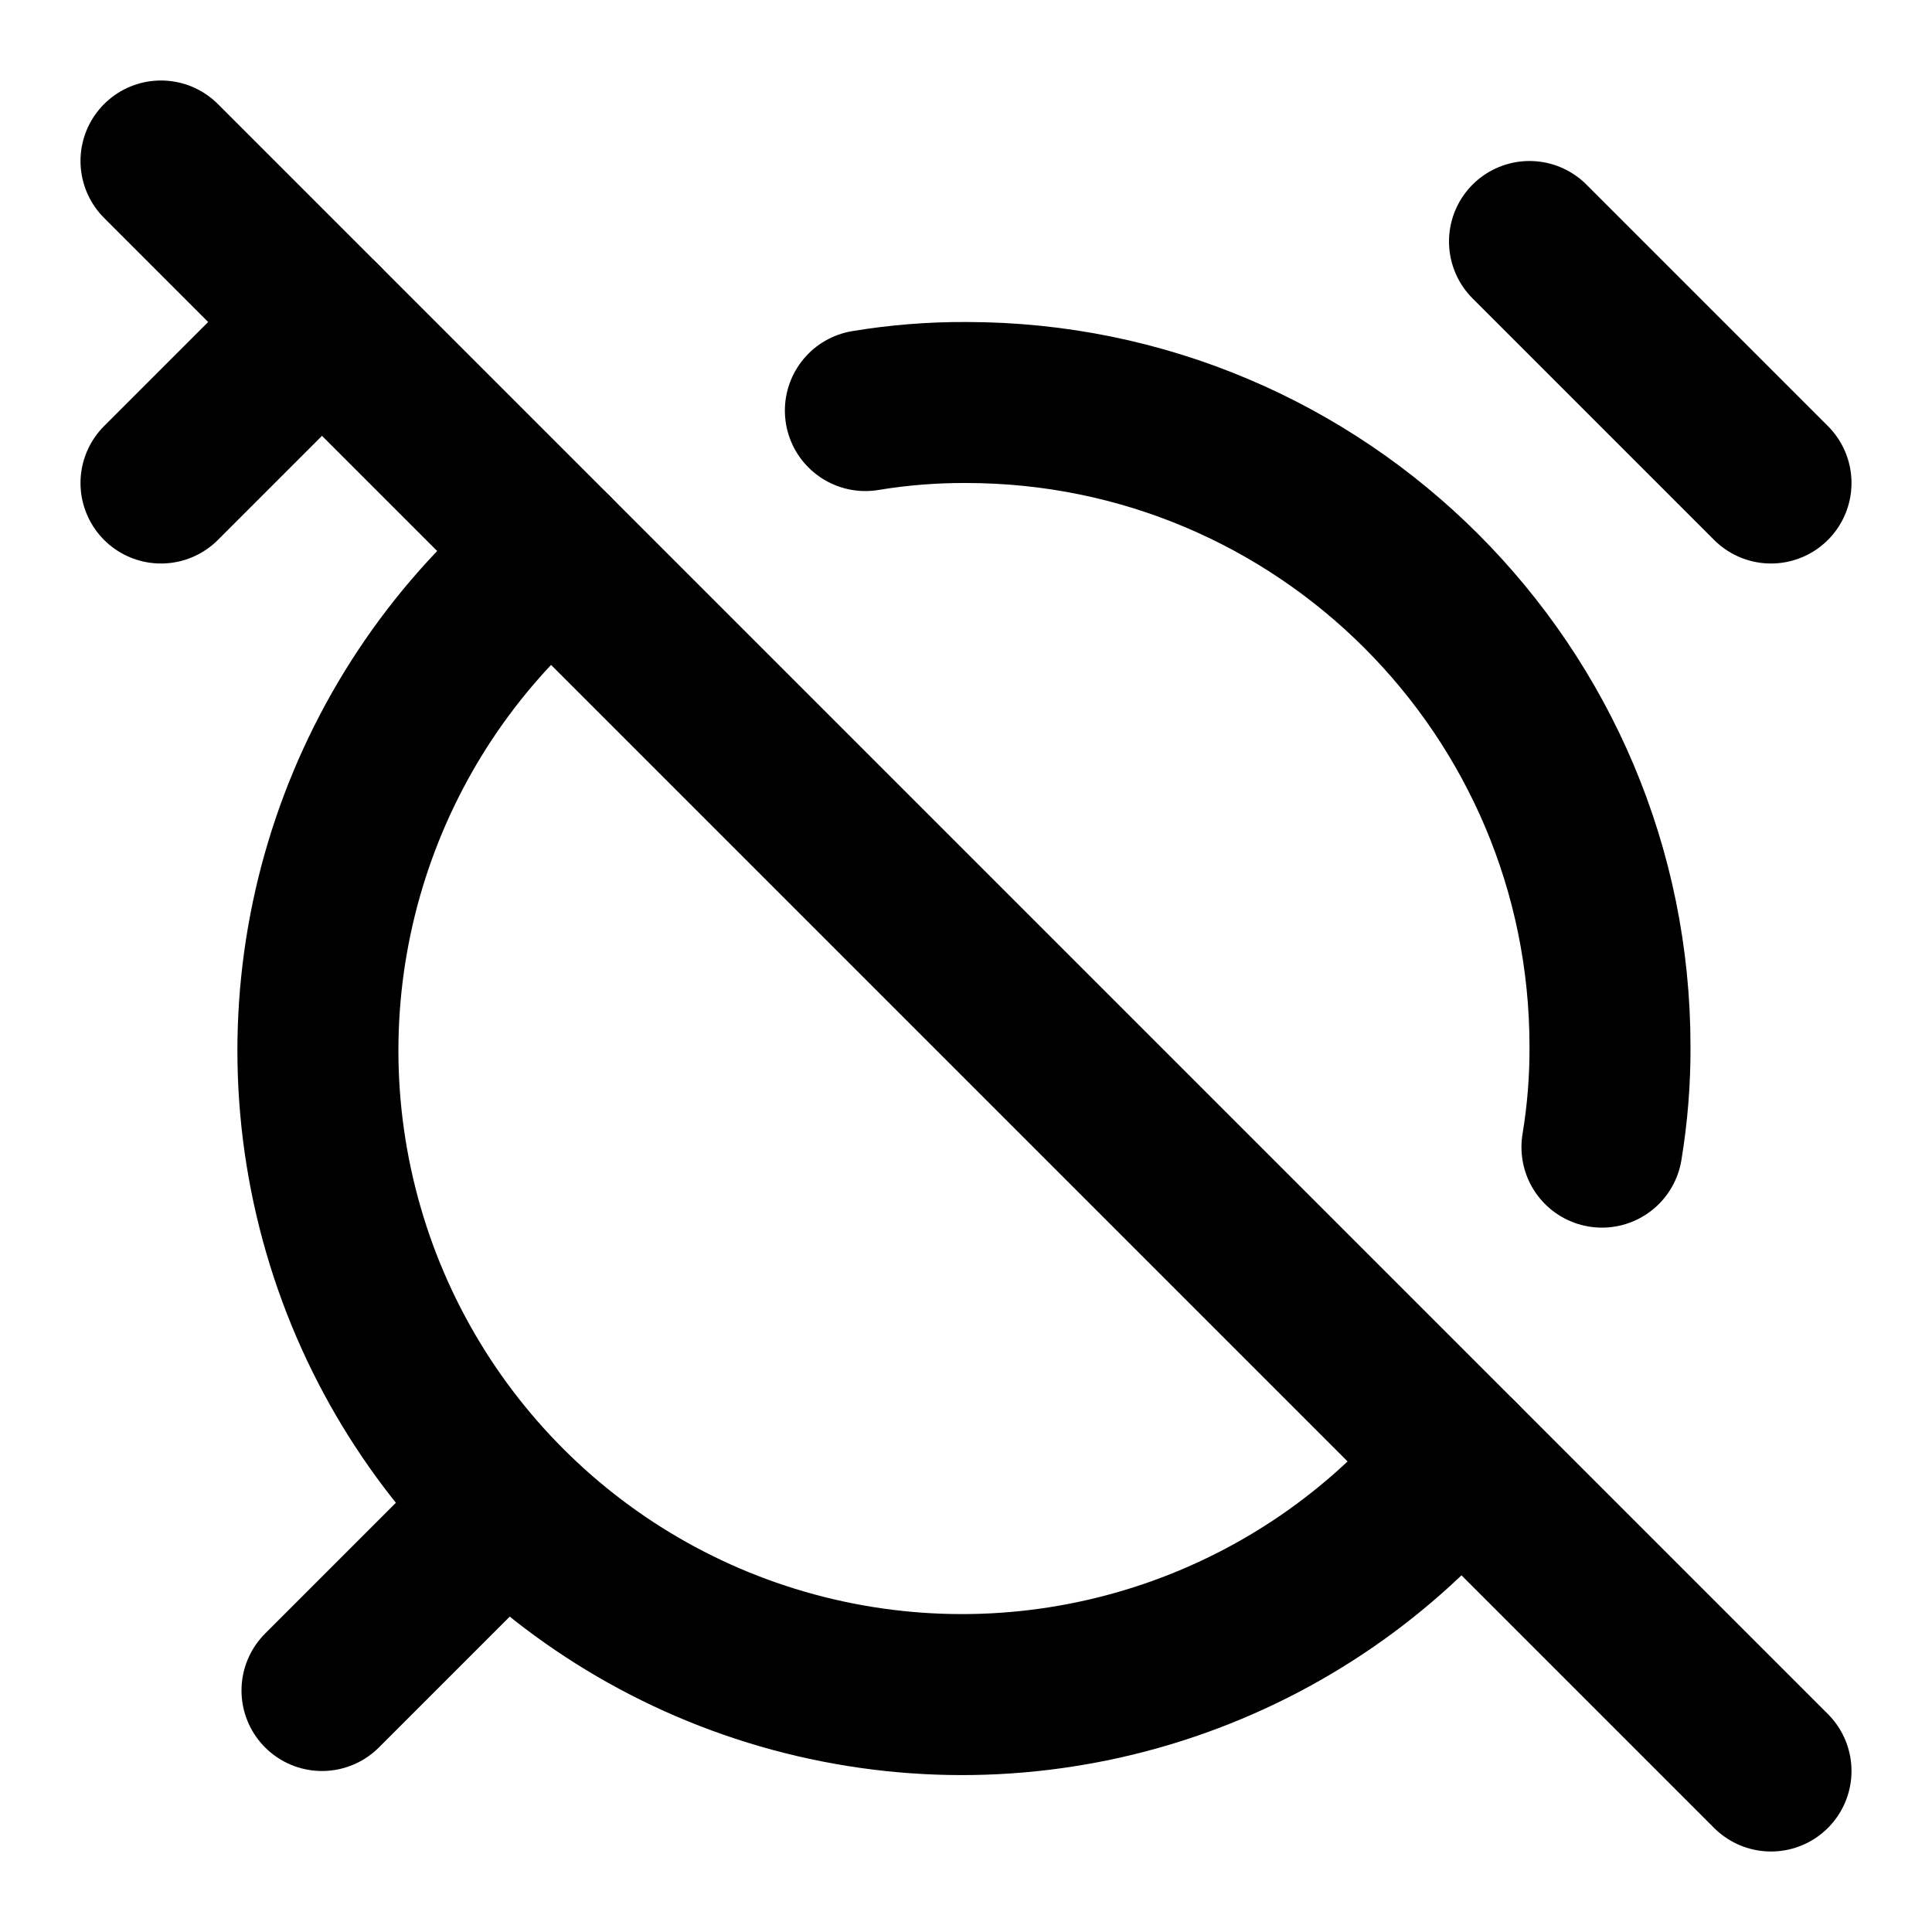
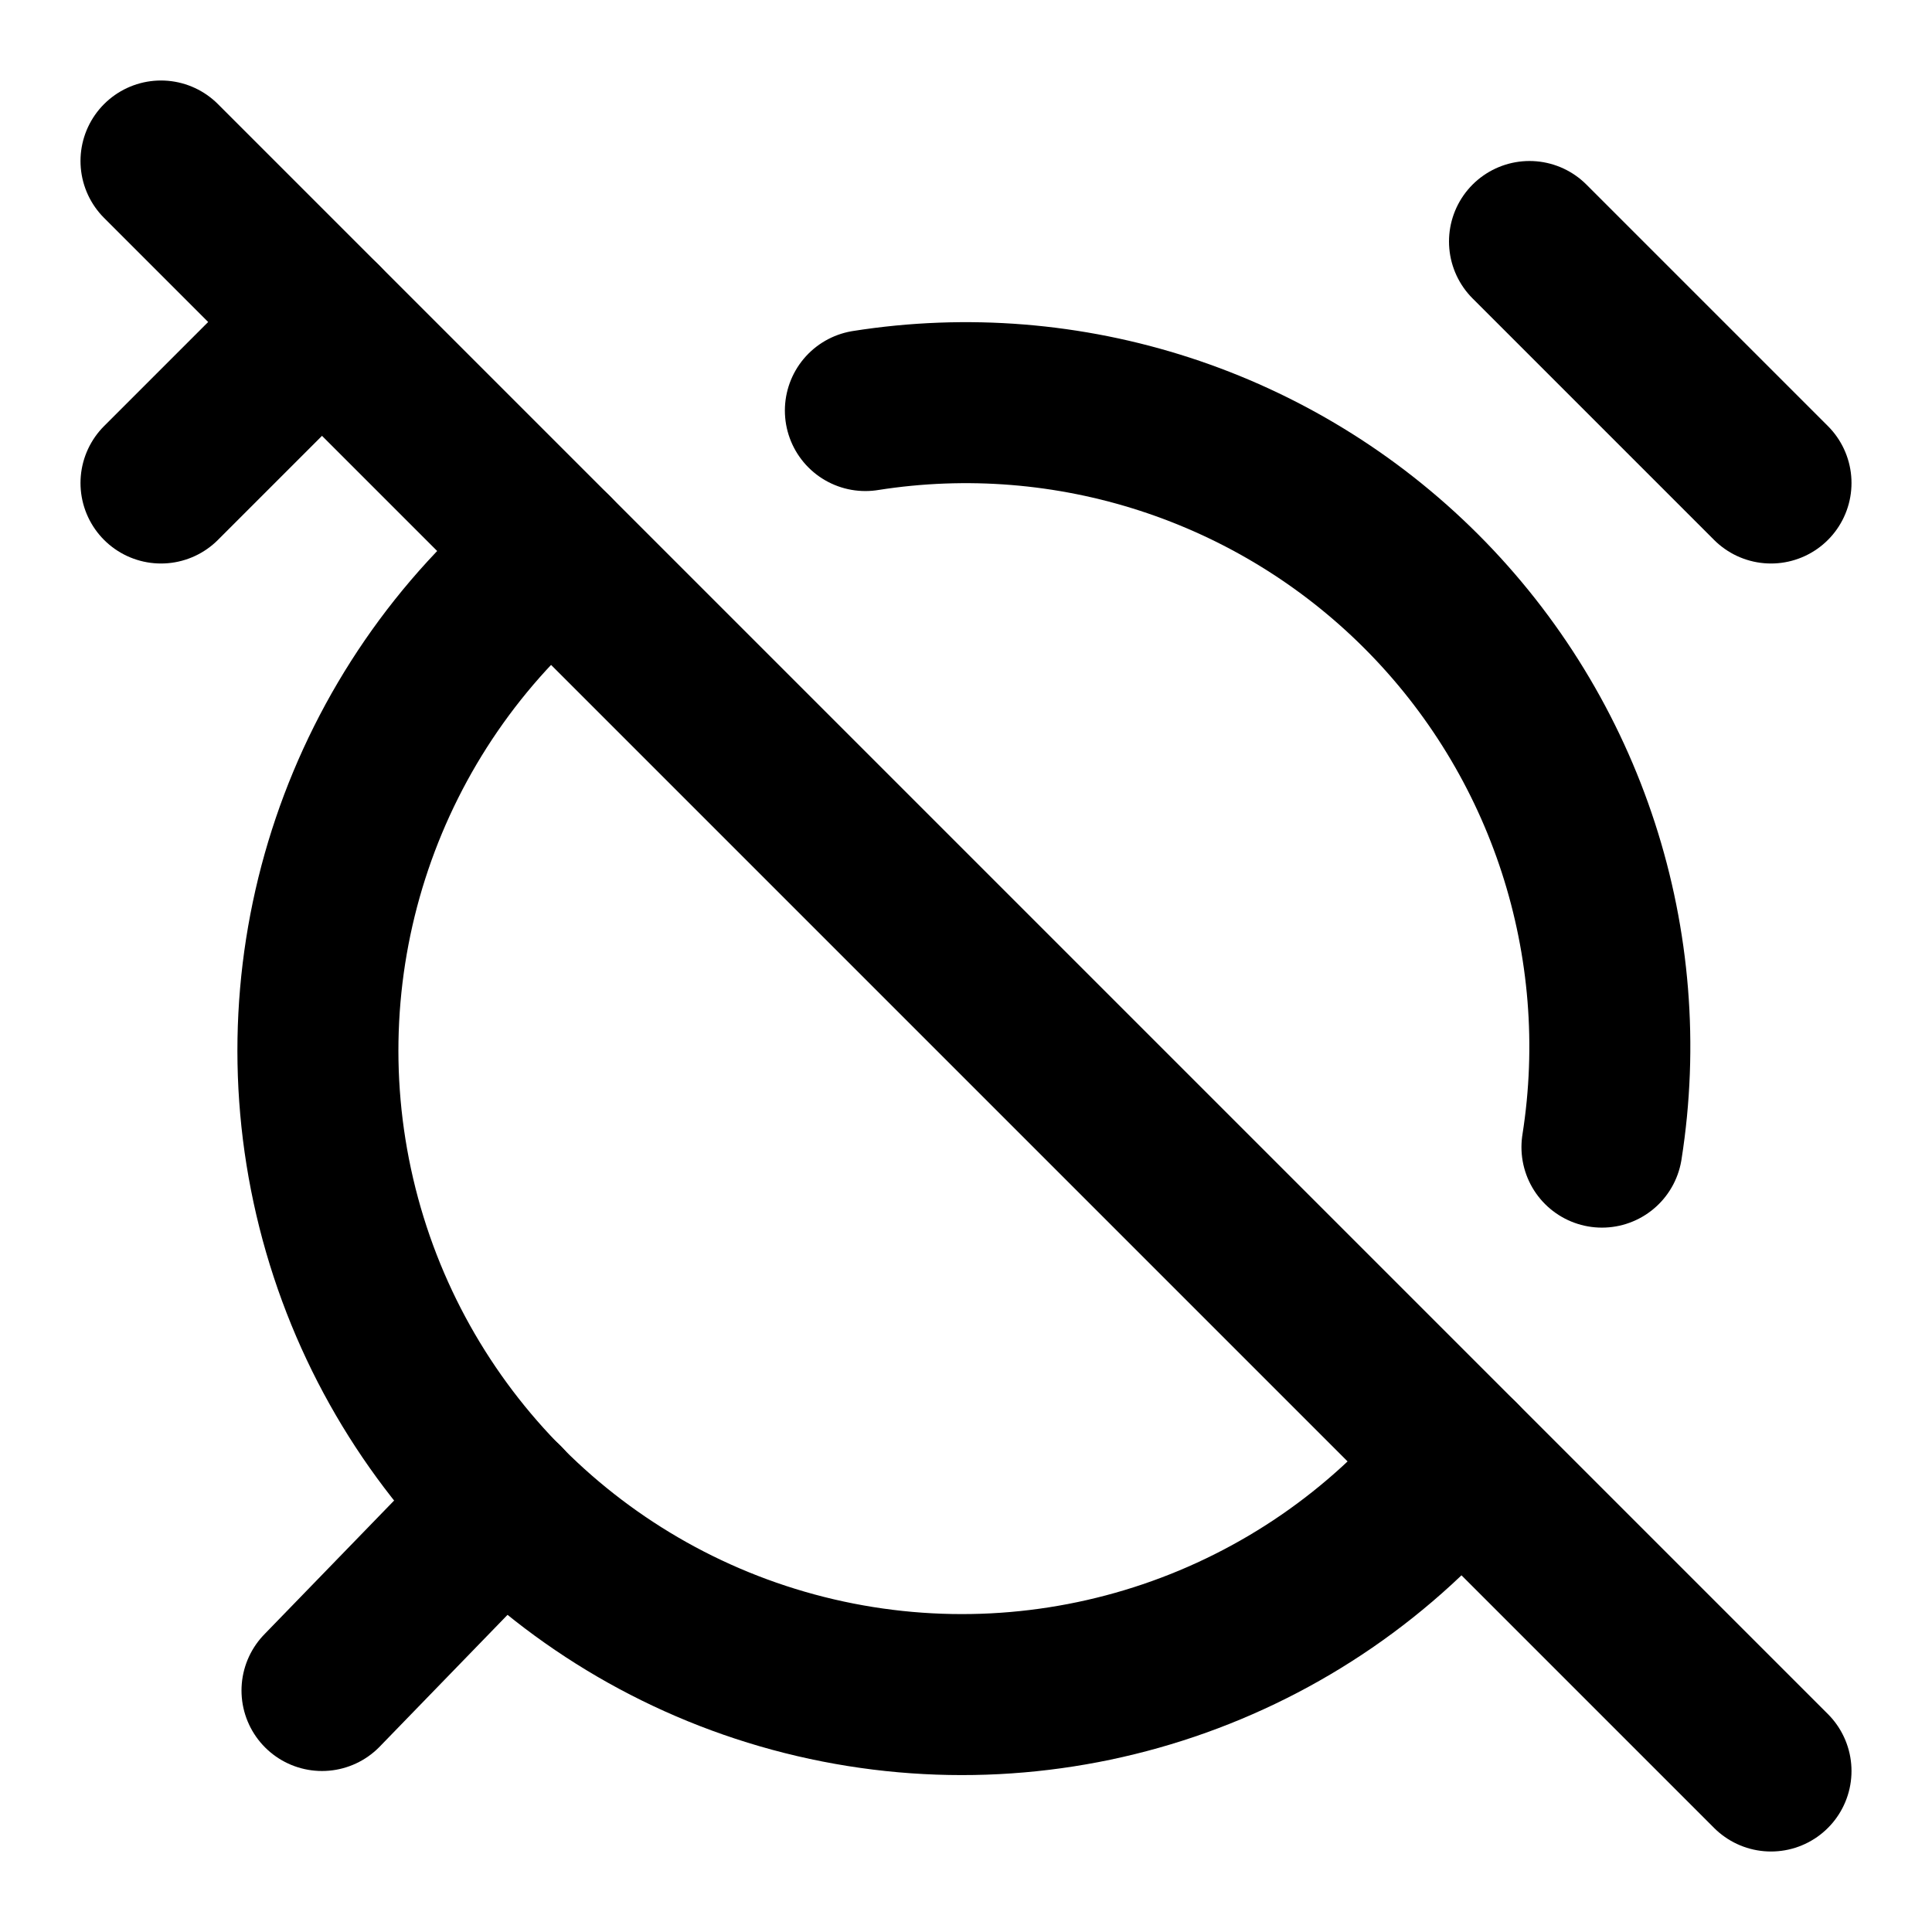
<svg xmlns="http://www.w3.org/2000/svg" width="24" height="24" viewBox="0 0 24 24" fill="none" stroke="currentColor" stroke-width="2" stroke-linecap="round" stroke-linejoin="round">
  <path d="M6.87 6.87a8 8 0 1 0 11.26 11.26" />
-   <path d="M19.9 14.25A7.44 7.44 0 0 0 20 13a8 8 0 0 0-8-8 7.44 7.44 0 0 0-1.25.1" />
+   <path d="M19.9 14.25a8 8 0 0 0-9.15-9.15" />
  <path d="m22 6-3-3" />
-   <path d="m6 19-2 2" />
+   <path d="M6.26 18.67 4 21" />
  <path d="m2 2 20 20" />
  <path d="M4 4 2 6" />
</svg>
